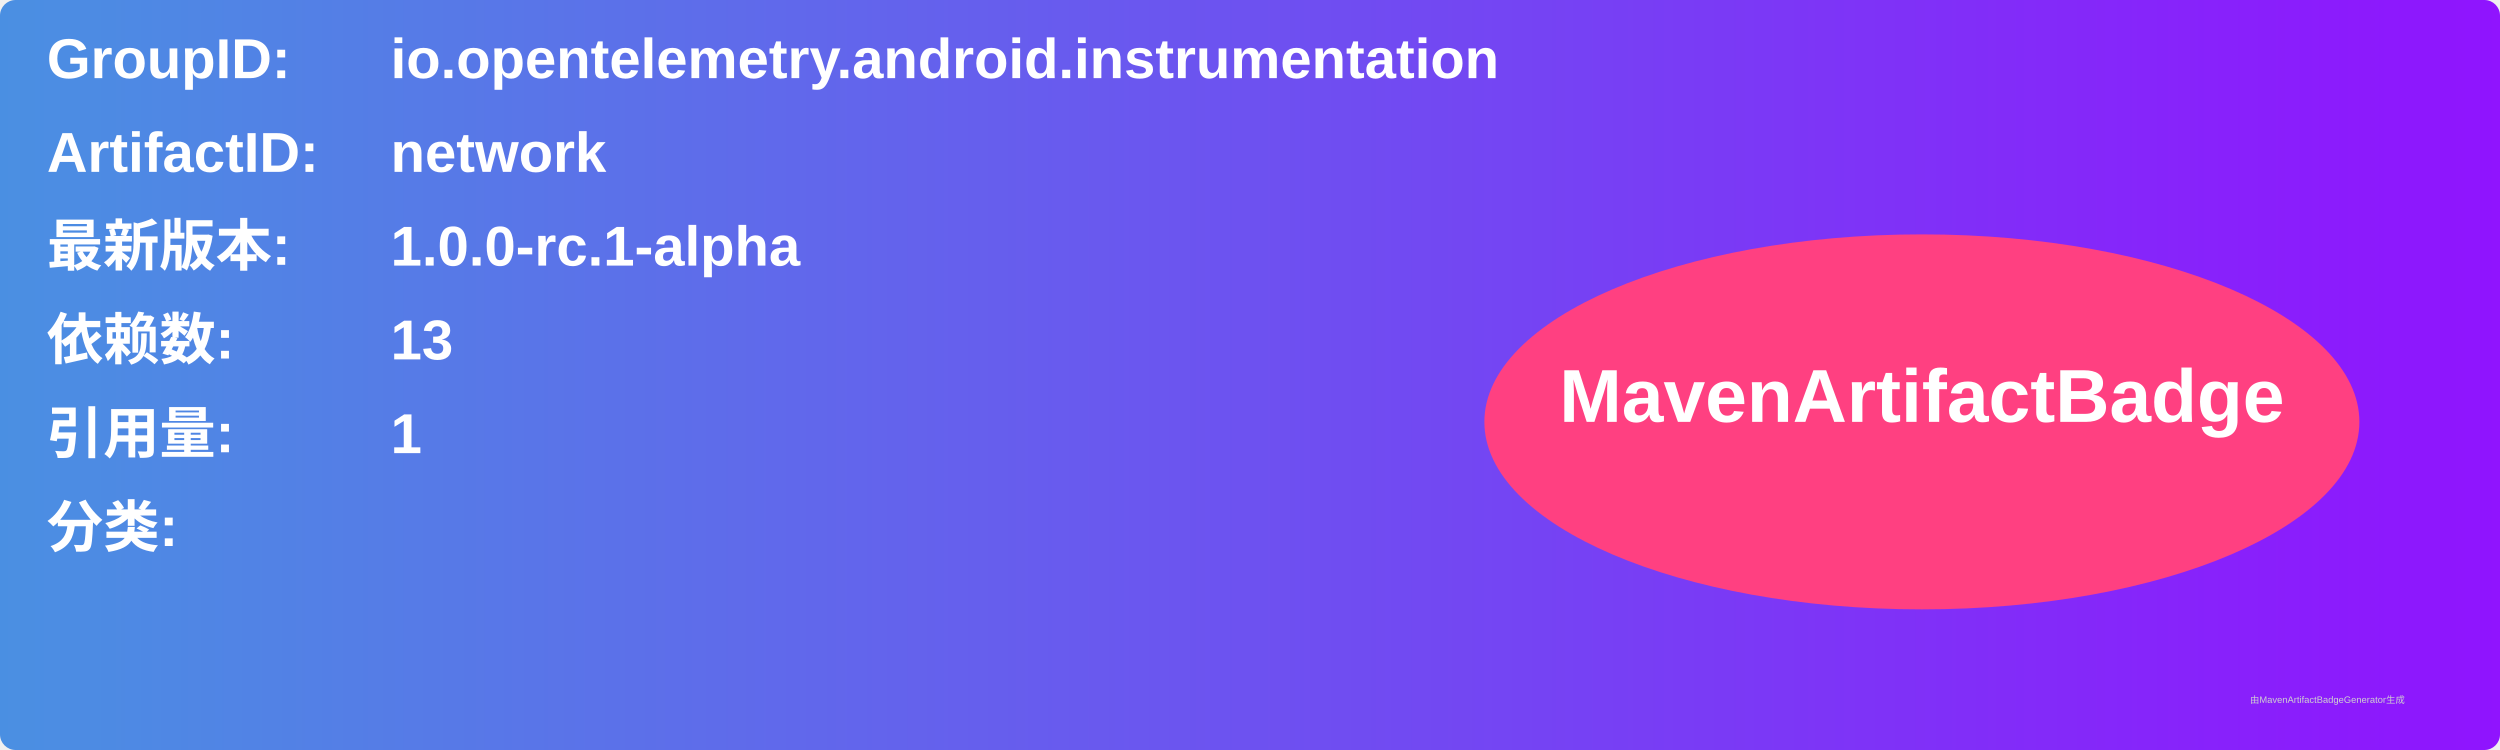
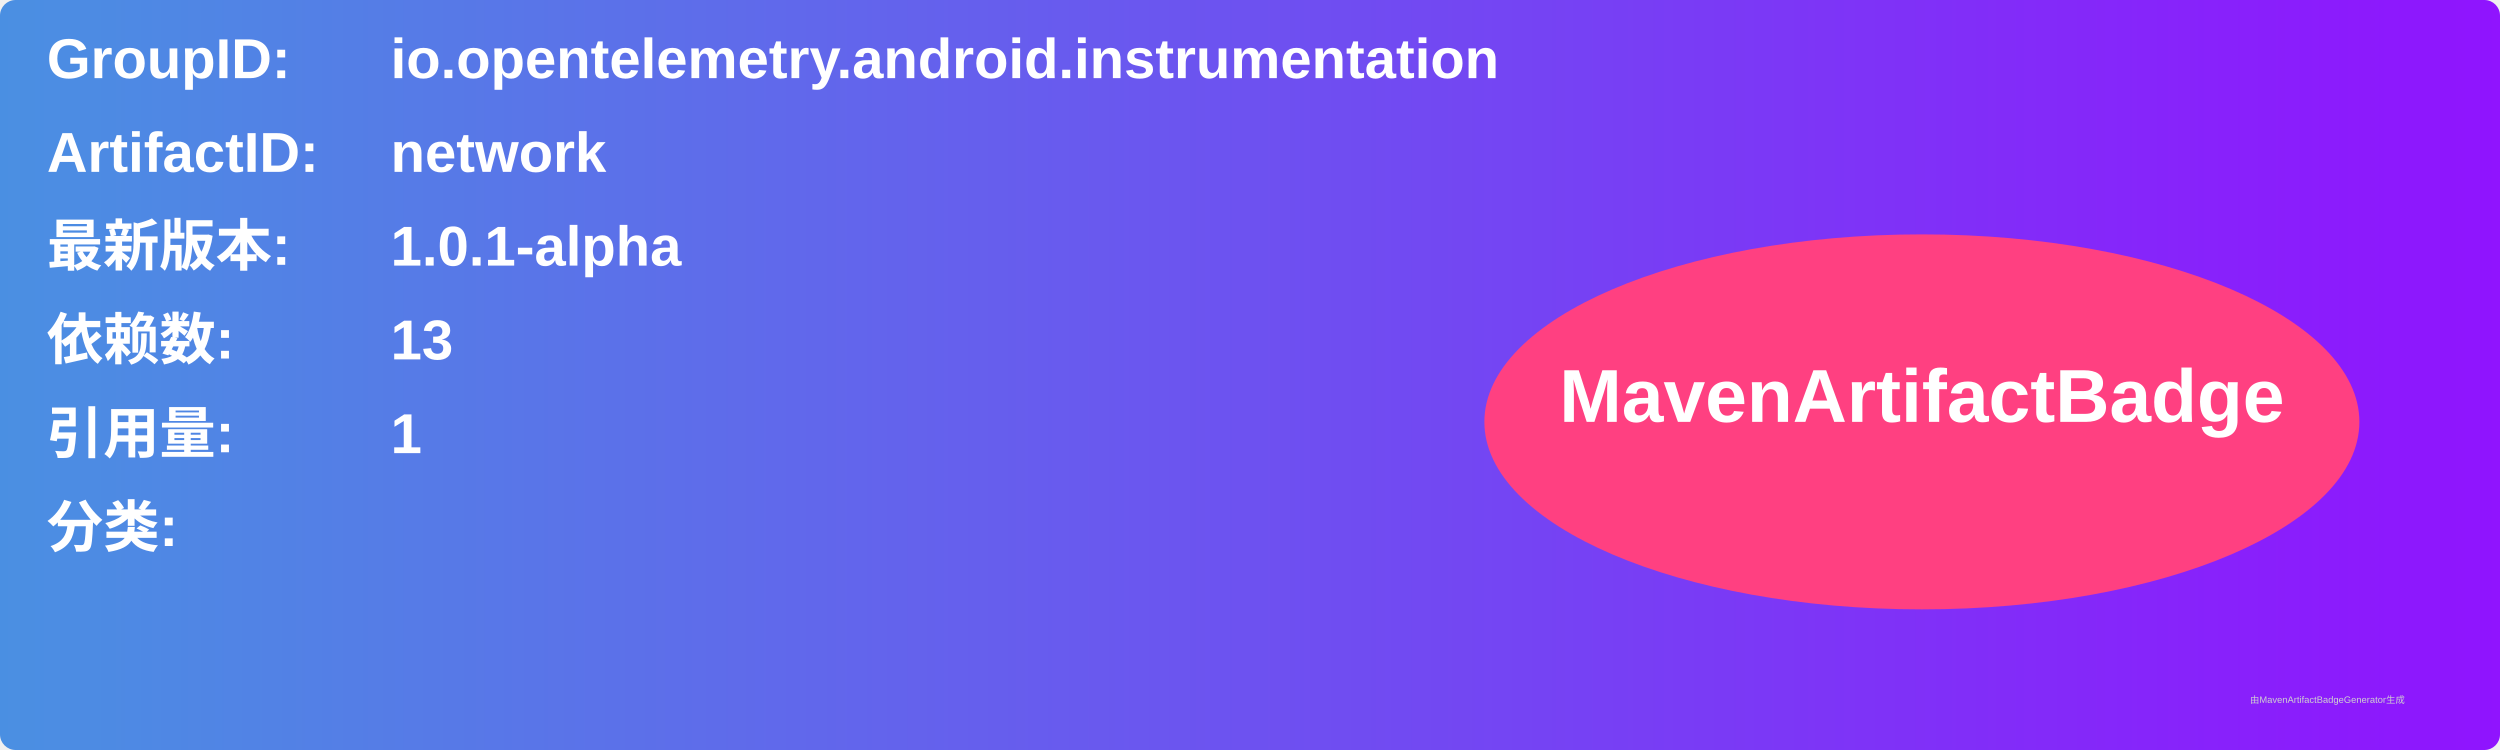
<svg xmlns="http://www.w3.org/2000/svg" width="800" height="240" viewBox="0 0 800 240">
  <linearGradient id="grad" x1="0%" y1="0%" x2="100%" y2="0%">
    <stop offset="0%" stop-color="#4a90e2" />
    <stop offset="100%" stop-color="#9013fe" />
  </linearGradient>
  <rect width="100%" height="100%" rx="5" ry="5" fill="url(#grad)" />
  <g transform="translate(15, 15)">
    <text x="0" y="10" font-family="Arial" font-size="18" fill="white" font-weight="bold" width="260">GroupID:</text>
    <text x="110" y="10" font-family="Arial" font-size="18" fill="white" font-weight="bold" width="460">io.opentelemetry.android.instrumentation</text>
    <text x="0" y="40" font-family="Arial" font-size="18" fill="white" font-weight="bold" width="260">ArtifactID:</text>
    <text x="110" y="40" font-family="Arial" font-size="18" fill="white" font-weight="bold" width="460">network</text>
    <text x="0" y="70" font-family="Arial" font-size="18" fill="white" font-weight="bold">最新版本:</text>
    <text x="110" y="70" font-family="Arial" font-size="18" fill="white" font-weight="bold">
-       <tspan font-weight="bold">1.0.0-rc.1-alpha</tspan>
+       <tspan font-weight="bold">1.0.1-alpha</tspan>
    </text>
    <text x="0" y="100" font-family="Arial" font-size="18" fill="white" font-weight="bold">依赖数: </text>
    <text x="110" y="100" font-family="Arial" font-size="18" fill="white">
      <tspan font-weight="bold">13</tspan>
    </text>
    <text x="0" y="130" font-family="Arial" font-size="18" fill="white" font-weight="bold">引用量: </text>
    <text x="110" y="130" font-family="Arial" font-size="18" fill="white">
      <tspan font-weight="bold">1</tspan>
    </text>
    <text x="0" y="160" font-family="Arial" font-size="18" fill="white" font-weight="bold">分类:</text>
    <text x="10" y="190" font-family="Arial" font-size="10" fill="white">
      <tspan font-weight="bold" />
    </text>
    <ellipse cx="600" cy="120" rx="140" ry="60" fill="#ff4081" />
    <text x="600" y="120" text-anchor="middle" font-family="Arial" font-size="24" fill="white" font-weight="bold">MavenArtifactBadge</text>
  </g>
  <text x="720" y="225" font-family="Arial" font-size="3" fill="#d0d0d0">由MavenArtifactBadgeGenerator生成</text>
</svg>
